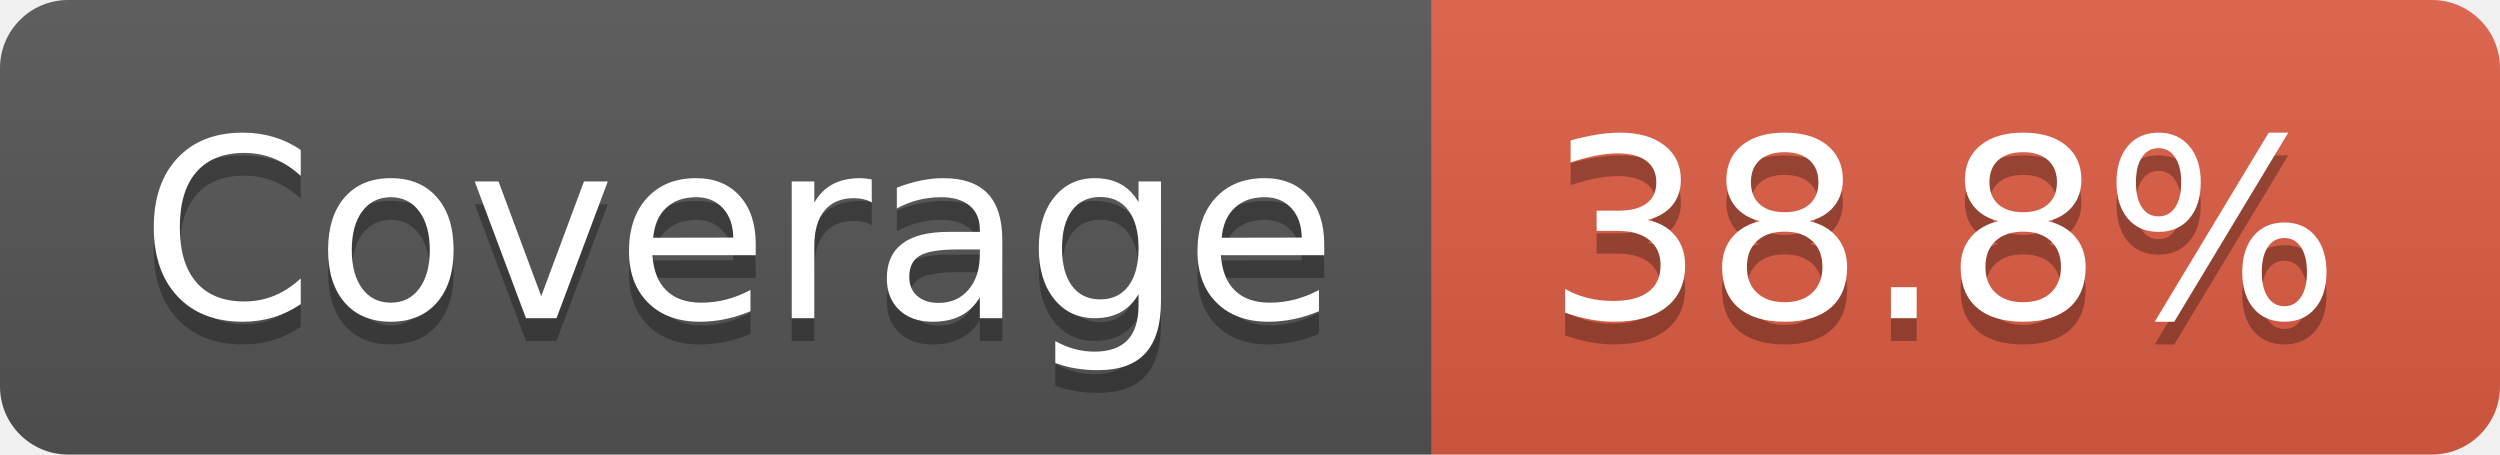
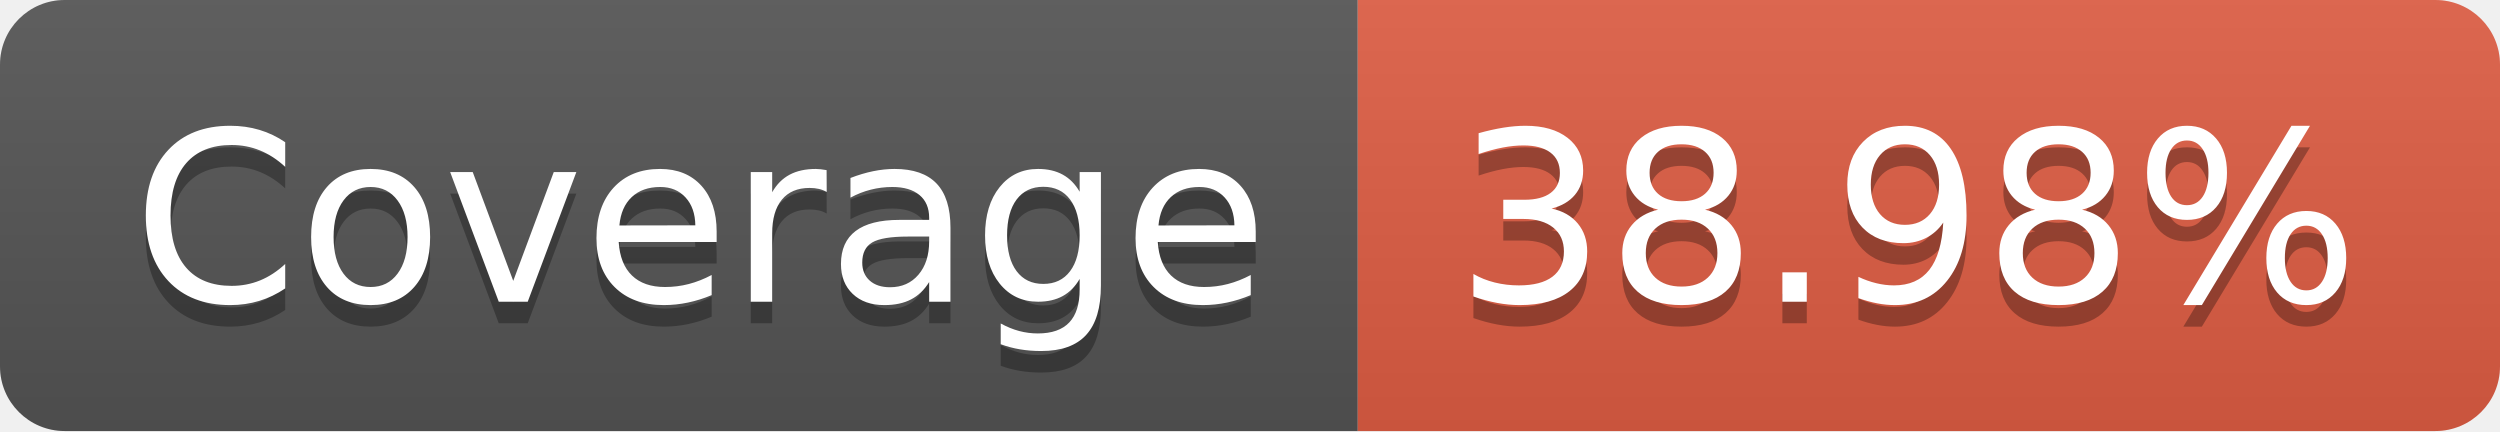
- <svg xmlns="http://www.w3.org/2000/svg" width="110" height="20" role="img" aria-label="Coverage: 38.8%">
+ <svg xmlns="http://www.w3.org/2000/svg" width="116" height="20" role="img" aria-label="Coverage: 38.98%">
  <linearGradient id="s" x2="0" y2="100%">
    <stop offset="0" stop-color="#bbb" stop-opacity=".1" />
    <stop offset="1" stop-opacity=".1" />
  </linearGradient>
  <clipPath id="r">
-     <rect width="110" height="20" rx="3" fill="#fff" />
+     <rect width="116" height="20" rx="3" fill="#fff" />
  </clipPath>
  <g clip-path="url(#r)">
    <rect width="63" height="20" fill="#555" />
-     <rect x="63" width="47" height="20" fill="#e05d44" />
-     <rect width="110" height="20" fill="url(#s)" />
+     <rect x="63" width="53" height="20" fill="#e05d44" />
+     <rect width="116" height="20" fill="url(#s)" />
  </g>
  <g fill="#fff" text-anchor="middle" font-family="Verdana,Geneva,DejaVu Sans,sans-serif" text-rendering="geometricPrecision" font-size="110">
    <text aria-hidden="true" x="325" y="150" fill="#010101" fill-opacity=".3" transform="scale(.1)" textLength="530">Coverage</text>
    <text x="325" y="140" transform="scale(.1)" fill="#fff" textLength="530">Coverage</text>
-     <text aria-hidden="true" x="855" y="150" fill="#010101" fill-opacity=".3" transform="scale(.1)" textLength="370">38.8%</text>
-     <text x="855" y="140" transform="scale(.1)" fill="#fff" textLength="370">38.8%</text>
+     <text aria-hidden="true" x="885" y="150" fill="#010101" fill-opacity=".3" transform="scale(.1)" textLength="430">38.98%</text>
+     <text x="885" y="140" transform="scale(.1)" fill="#fff" textLength="430">38.98%</text>
  </g>
</svg>
